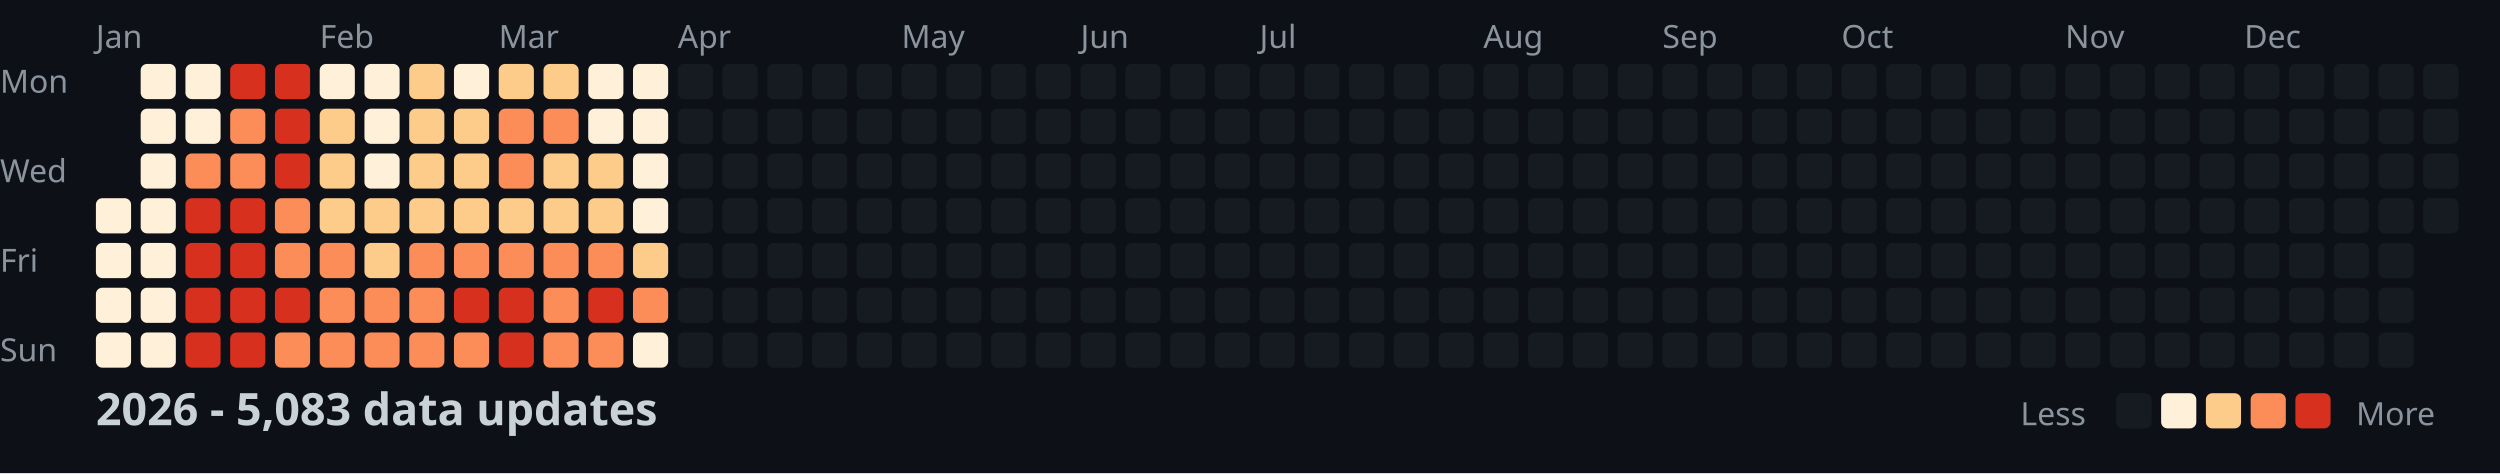
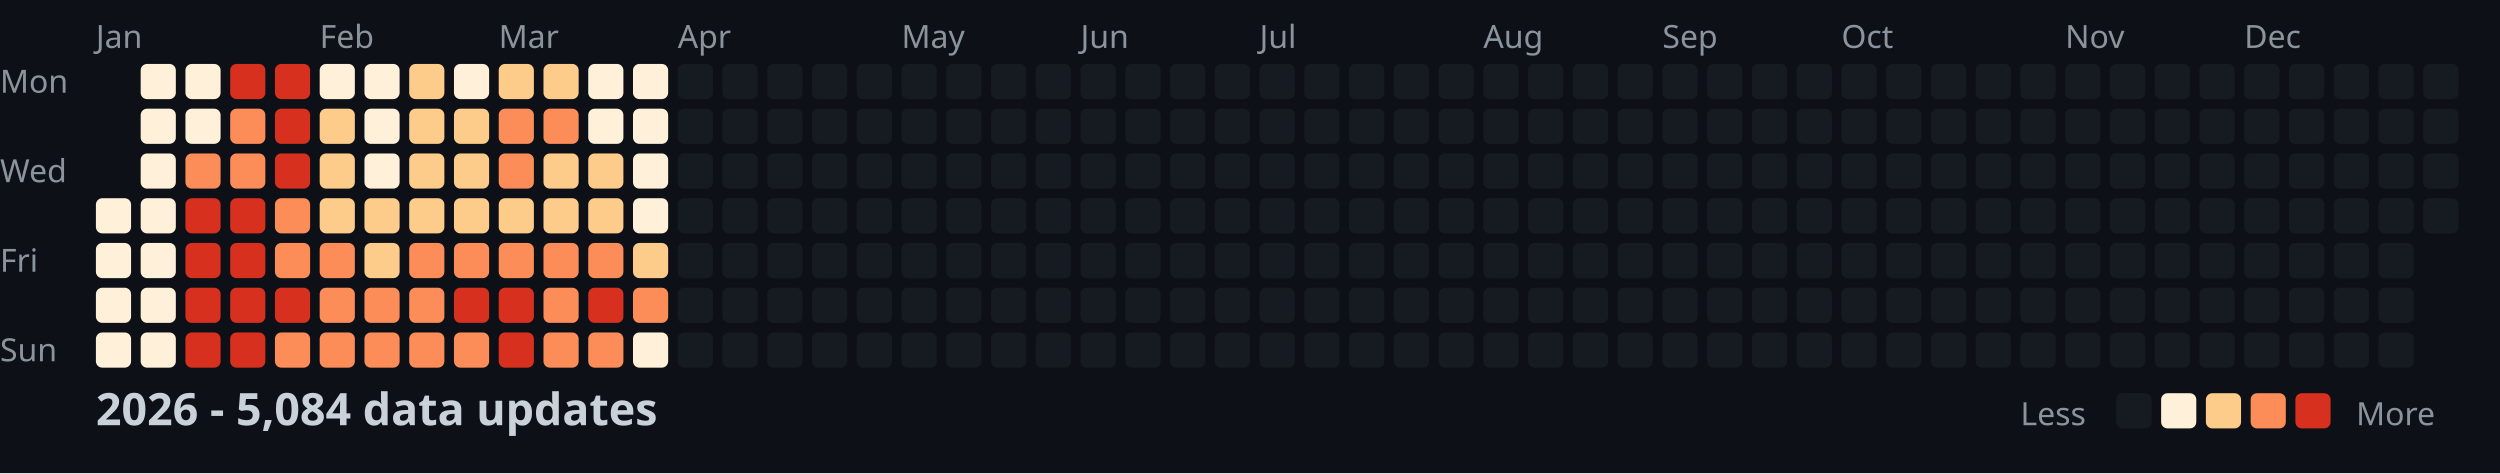
<svg xmlns="http://www.w3.org/2000/svg" width="782" height="148">
  <style>
    .month { font: 10px sans-serif; fill: #8b949e; }
    .day { font: 10px sans-serif; fill: #8b949e; }
    .title { font: bold 14px sans-serif; fill: #c9d1d9; }
    .legend { font: 10px sans-serif; fill: #8b949e; }
  </style>
  <rect width="100%" height="100%" fill="#0d1117" />
  <text x="0" y="29" class="day">Mon</text>
  <text x="0" y="57" class="day">Wed</text>
  <text x="0" y="85" class="day">Fri</text>
  <text x="0" y="113" class="day">Sun</text>
  <text x="30" y="15" class="month">Jan</text>
  <text x="100" y="15" class="month">Feb</text>
  <text x="156" y="15" class="month">Mar</text>
  <text x="212" y="15" class="month">Apr</text>
  <text x="282" y="15" class="month">May</text>
  <text x="338" y="15" class="month">Jun</text>
  <text x="394" y="15" class="month">Jul</text>
  <text x="464" y="15" class="month">Aug</text>
  <text x="520" y="15" class="month">Sep</text>
  <text x="576" y="15" class="month">Oct</text>
  <text x="646" y="15" class="month">Nov</text>
  <text x="702" y="15" class="month">Dec</text>
  <rect x="30" y="62" width="11" height="11" fill="#fef0d9" rx="2" />
  <rect x="30" y="76" width="11" height="11" fill="#fef0d9" rx="2" />
  <rect x="30" y="90" width="11" height="11" fill="#fef0d9" rx="2" />
  <rect x="30" y="104" width="11" height="11" fill="#fef0d9" rx="2" />
  <rect x="44" y="20" width="11" height="11" fill="#fef0d9" rx="2" />
  <rect x="44" y="34" width="11" height="11" fill="#fef0d9" rx="2" />
  <rect x="44" y="48" width="11" height="11" fill="#fef0d9" rx="2" />
  <rect x="44" y="62" width="11" height="11" fill="#fef0d9" rx="2" />
  <rect x="44" y="76" width="11" height="11" fill="#fef0d9" rx="2" />
  <rect x="44" y="90" width="11" height="11" fill="#fef0d9" rx="2" />
  <rect x="44" y="104" width="11" height="11" fill="#fef0d9" rx="2" />
  <rect x="58" y="20" width="11" height="11" fill="#fef0d9" rx="2" />
  <rect x="58" y="34" width="11" height="11" fill="#fef0d9" rx="2" />
  <rect x="58" y="48" width="11" height="11" fill="#fc8d59" rx="2" />
  <rect x="58" y="62" width="11" height="11" fill="#d7301f" rx="2" />
  <rect x="58" y="76" width="11" height="11" fill="#d7301f" rx="2" />
  <rect x="58" y="90" width="11" height="11" fill="#d7301f" rx="2" />
  <rect x="58" y="104" width="11" height="11" fill="#d7301f" rx="2" />
  <rect x="72" y="20" width="11" height="11" fill="#d7301f" rx="2" />
  <rect x="72" y="34" width="11" height="11" fill="#fc8d59" rx="2" />
  <rect x="72" y="48" width="11" height="11" fill="#fc8d59" rx="2" />
  <rect x="72" y="62" width="11" height="11" fill="#d7301f" rx="2" />
  <rect x="72" y="76" width="11" height="11" fill="#d7301f" rx="2" />
  <rect x="72" y="90" width="11" height="11" fill="#d7301f" rx="2" />
  <rect x="72" y="104" width="11" height="11" fill="#d7301f" rx="2" />
  <rect x="86" y="20" width="11" height="11" fill="#d7301f" rx="2" />
  <rect x="86" y="34" width="11" height="11" fill="#d7301f" rx="2" />
  <rect x="86" y="48" width="11" height="11" fill="#d7301f" rx="2" />
  <rect x="86" y="62" width="11" height="11" fill="#fc8d59" rx="2" />
  <rect x="86" y="76" width="11" height="11" fill="#fc8d59" rx="2" />
  <rect x="86" y="90" width="11" height="11" fill="#d7301f" rx="2" />
  <rect x="86" y="104" width="11" height="11" fill="#fc8d59" rx="2" />
  <rect x="100" y="20" width="11" height="11" fill="#fef0d9" rx="2" />
  <rect x="100" y="34" width="11" height="11" fill="#fdcc8a" rx="2" />
  <rect x="100" y="48" width="11" height="11" fill="#fdcc8a" rx="2" />
  <rect x="100" y="62" width="11" height="11" fill="#fdcc8a" rx="2" />
  <rect x="100" y="76" width="11" height="11" fill="#fc8d59" rx="2" />
  <rect x="100" y="90" width="11" height="11" fill="#fc8d59" rx="2" />
  <rect x="100" y="104" width="11" height="11" fill="#fc8d59" rx="2" />
  <rect x="114" y="20" width="11" height="11" fill="#fef0d9" rx="2" />
  <rect x="114" y="34" width="11" height="11" fill="#fef0d9" rx="2" />
  <rect x="114" y="48" width="11" height="11" fill="#fef0d9" rx="2" />
  <rect x="114" y="62" width="11" height="11" fill="#fdcc8a" rx="2" />
  <rect x="114" y="76" width="11" height="11" fill="#fdcc8a" rx="2" />
  <rect x="114" y="90" width="11" height="11" fill="#fc8d59" rx="2" />
  <rect x="114" y="104" width="11" height="11" fill="#fc8d59" rx="2" />
  <rect x="128" y="20" width="11" height="11" fill="#fdcc8a" rx="2" />
  <rect x="128" y="34" width="11" height="11" fill="#fdcc8a" rx="2" />
  <rect x="128" y="48" width="11" height="11" fill="#fdcc8a" rx="2" />
  <rect x="128" y="62" width="11" height="11" fill="#fdcc8a" rx="2" />
  <rect x="128" y="76" width="11" height="11" fill="#fc8d59" rx="2" />
  <rect x="128" y="90" width="11" height="11" fill="#fc8d59" rx="2" />
  <rect x="128" y="104" width="11" height="11" fill="#fc8d59" rx="2" />
  <rect x="142" y="20" width="11" height="11" fill="#fef0d9" rx="2" />
  <rect x="142" y="34" width="11" height="11" fill="#fdcc8a" rx="2" />
  <rect x="142" y="48" width="11" height="11" fill="#fdcc8a" rx="2" />
  <rect x="142" y="62" width="11" height="11" fill="#fdcc8a" rx="2" />
  <rect x="142" y="76" width="11" height="11" fill="#fc8d59" rx="2" />
  <rect x="142" y="90" width="11" height="11" fill="#d7301f" rx="2" />
  <rect x="142" y="104" width="11" height="11" fill="#fc8d59" rx="2" />
  <rect x="156" y="20" width="11" height="11" fill="#fdcc8a" rx="2" />
  <rect x="156" y="34" width="11" height="11" fill="#fc8d59" rx="2" />
  <rect x="156" y="48" width="11" height="11" fill="#fc8d59" rx="2" />
  <rect x="156" y="62" width="11" height="11" fill="#fdcc8a" rx="2" />
  <rect x="156" y="76" width="11" height="11" fill="#fc8d59" rx="2" />
  <rect x="156" y="90" width="11" height="11" fill="#d7301f" rx="2" />
  <rect x="156" y="104" width="11" height="11" fill="#d7301f" rx="2" />
  <rect x="170" y="20" width="11" height="11" fill="#fdcc8a" rx="2" />
  <rect x="170" y="34" width="11" height="11" fill="#fc8d59" rx="2" />
  <rect x="170" y="48" width="11" height="11" fill="#fdcc8a" rx="2" />
  <rect x="170" y="62" width="11" height="11" fill="#fdcc8a" rx="2" />
  <rect x="170" y="76" width="11" height="11" fill="#fc8d59" rx="2" />
  <rect x="170" y="90" width="11" height="11" fill="#fc8d59" rx="2" />
  <rect x="170" y="104" width="11" height="11" fill="#fc8d59" rx="2" />
  <rect x="184" y="20" width="11" height="11" fill="#fef0d9" rx="2" />
  <rect x="184" y="34" width="11" height="11" fill="#fef0d9" rx="2" />
  <rect x="184" y="48" width="11" height="11" fill="#fdcc8a" rx="2" />
  <rect x="184" y="62" width="11" height="11" fill="#fdcc8a" rx="2" />
  <rect x="184" y="76" width="11" height="11" fill="#fc8d59" rx="2" />
  <rect x="184" y="90" width="11" height="11" fill="#d7301f" rx="2" />
  <rect x="184" y="104" width="11" height="11" fill="#fc8d59" rx="2" />
  <rect x="198" y="20" width="11" height="11" fill="#fef0d9" rx="2" />
  <rect x="198" y="34" width="11" height="11" fill="#fef0d9" rx="2" />
  <rect x="198" y="48" width="11" height="11" fill="#fef0d9" rx="2" />
  <rect x="198" y="62" width="11" height="11" fill="#fef0d9" rx="2" />
  <rect x="198" y="76" width="11" height="11" fill="#fdcc8a" rx="2" />
  <rect x="198" y="90" width="11" height="11" fill="#fc8d59" rx="2" />
  <rect x="198" y="104" width="11" height="11" fill="#fef0d9" rx="2" />
  <rect x="212" y="20" width="11" height="11" fill="#161b22" rx="2" />
  <rect x="212" y="34" width="11" height="11" fill="#161b22" rx="2" />
  <rect x="212" y="48" width="11" height="11" fill="#161b22" rx="2" />
  <rect x="212" y="62" width="11" height="11" fill="#161b22" rx="2" />
  <rect x="212" y="76" width="11" height="11" fill="#161b22" rx="2" />
  <rect x="212" y="90" width="11" height="11" fill="#161b22" rx="2" />
  <rect x="212" y="104" width="11" height="11" fill="#161b22" rx="2" />
  <rect x="226" y="20" width="11" height="11" fill="#161b22" rx="2" />
  <rect x="226" y="34" width="11" height="11" fill="#161b22" rx="2" />
  <rect x="226" y="48" width="11" height="11" fill="#161b22" rx="2" />
  <rect x="226" y="62" width="11" height="11" fill="#161b22" rx="2" />
  <rect x="226" y="76" width="11" height="11" fill="#161b22" rx="2" />
  <rect x="226" y="90" width="11" height="11" fill="#161b22" rx="2" />
  <rect x="226" y="104" width="11" height="11" fill="#161b22" rx="2" />
  <rect x="240" y="20" width="11" height="11" fill="#161b22" rx="2" />
  <rect x="240" y="34" width="11" height="11" fill="#161b22" rx="2" />
  <rect x="240" y="48" width="11" height="11" fill="#161b22" rx="2" />
  <rect x="240" y="62" width="11" height="11" fill="#161b22" rx="2" />
  <rect x="240" y="76" width="11" height="11" fill="#161b22" rx="2" />
  <rect x="240" y="90" width="11" height="11" fill="#161b22" rx="2" />
  <rect x="240" y="104" width="11" height="11" fill="#161b22" rx="2" />
  <rect x="254" y="20" width="11" height="11" fill="#161b22" rx="2" />
  <rect x="254" y="34" width="11" height="11" fill="#161b22" rx="2" />
  <rect x="254" y="48" width="11" height="11" fill="#161b22" rx="2" />
  <rect x="254" y="62" width="11" height="11" fill="#161b22" rx="2" />
  <rect x="254" y="76" width="11" height="11" fill="#161b22" rx="2" />
  <rect x="254" y="90" width="11" height="11" fill="#161b22" rx="2" />
  <rect x="254" y="104" width="11" height="11" fill="#161b22" rx="2" />
  <rect x="268" y="20" width="11" height="11" fill="#161b22" rx="2" />
  <rect x="268" y="34" width="11" height="11" fill="#161b22" rx="2" />
  <rect x="268" y="48" width="11" height="11" fill="#161b22" rx="2" />
  <rect x="268" y="62" width="11" height="11" fill="#161b22" rx="2" />
  <rect x="268" y="76" width="11" height="11" fill="#161b22" rx="2" />
  <rect x="268" y="90" width="11" height="11" fill="#161b22" rx="2" />
  <rect x="268" y="104" width="11" height="11" fill="#161b22" rx="2" />
  <rect x="282" y="20" width="11" height="11" fill="#161b22" rx="2" />
  <rect x="282" y="34" width="11" height="11" fill="#161b22" rx="2" />
  <rect x="282" y="48" width="11" height="11" fill="#161b22" rx="2" />
  <rect x="282" y="62" width="11" height="11" fill="#161b22" rx="2" />
  <rect x="282" y="76" width="11" height="11" fill="#161b22" rx="2" />
  <rect x="282" y="90" width="11" height="11" fill="#161b22" rx="2" />
  <rect x="282" y="104" width="11" height="11" fill="#161b22" rx="2" />
  <rect x="296" y="20" width="11" height="11" fill="#161b22" rx="2" />
  <rect x="296" y="34" width="11" height="11" fill="#161b22" rx="2" />
  <rect x="296" y="48" width="11" height="11" fill="#161b22" rx="2" />
  <rect x="296" y="62" width="11" height="11" fill="#161b22" rx="2" />
  <rect x="296" y="76" width="11" height="11" fill="#161b22" rx="2" />
  <rect x="296" y="90" width="11" height="11" fill="#161b22" rx="2" />
  <rect x="296" y="104" width="11" height="11" fill="#161b22" rx="2" />
  <rect x="310" y="20" width="11" height="11" fill="#161b22" rx="2" />
  <rect x="310" y="34" width="11" height="11" fill="#161b22" rx="2" />
  <rect x="310" y="48" width="11" height="11" fill="#161b22" rx="2" />
  <rect x="310" y="62" width="11" height="11" fill="#161b22" rx="2" />
  <rect x="310" y="76" width="11" height="11" fill="#161b22" rx="2" />
  <rect x="310" y="90" width="11" height="11" fill="#161b22" rx="2" />
  <rect x="310" y="104" width="11" height="11" fill="#161b22" rx="2" />
  <rect x="324" y="20" width="11" height="11" fill="#161b22" rx="2" />
  <rect x="324" y="34" width="11" height="11" fill="#161b22" rx="2" />
  <rect x="324" y="48" width="11" height="11" fill="#161b22" rx="2" />
  <rect x="324" y="62" width="11" height="11" fill="#161b22" rx="2" />
  <rect x="324" y="76" width="11" height="11" fill="#161b22" rx="2" />
  <rect x="324" y="90" width="11" height="11" fill="#161b22" rx="2" />
  <rect x="324" y="104" width="11" height="11" fill="#161b22" rx="2" />
  <rect x="338" y="20" width="11" height="11" fill="#161b22" rx="2" />
  <rect x="338" y="34" width="11" height="11" fill="#161b22" rx="2" />
  <rect x="338" y="48" width="11" height="11" fill="#161b22" rx="2" />
  <rect x="338" y="62" width="11" height="11" fill="#161b22" rx="2" />
  <rect x="338" y="76" width="11" height="11" fill="#161b22" rx="2" />
  <rect x="338" y="90" width="11" height="11" fill="#161b22" rx="2" />
  <rect x="338" y="104" width="11" height="11" fill="#161b22" rx="2" />
  <rect x="352" y="20" width="11" height="11" fill="#161b22" rx="2" />
  <rect x="352" y="34" width="11" height="11" fill="#161b22" rx="2" />
  <rect x="352" y="48" width="11" height="11" fill="#161b22" rx="2" />
  <rect x="352" y="62" width="11" height="11" fill="#161b22" rx="2" />
  <rect x="352" y="76" width="11" height="11" fill="#161b22" rx="2" />
  <rect x="352" y="90" width="11" height="11" fill="#161b22" rx="2" />
  <rect x="352" y="104" width="11" height="11" fill="#161b22" rx="2" />
  <rect x="366" y="20" width="11" height="11" fill="#161b22" rx="2" />
  <rect x="366" y="34" width="11" height="11" fill="#161b22" rx="2" />
  <rect x="366" y="48" width="11" height="11" fill="#161b22" rx="2" />
  <rect x="366" y="62" width="11" height="11" fill="#161b22" rx="2" />
  <rect x="366" y="76" width="11" height="11" fill="#161b22" rx="2" />
  <rect x="366" y="90" width="11" height="11" fill="#161b22" rx="2" />
  <rect x="366" y="104" width="11" height="11" fill="#161b22" rx="2" />
  <rect x="380" y="20" width="11" height="11" fill="#161b22" rx="2" />
  <rect x="380" y="34" width="11" height="11" fill="#161b22" rx="2" />
  <rect x="380" y="48" width="11" height="11" fill="#161b22" rx="2" />
  <rect x="380" y="62" width="11" height="11" fill="#161b22" rx="2" />
  <rect x="380" y="76" width="11" height="11" fill="#161b22" rx="2" />
  <rect x="380" y="90" width="11" height="11" fill="#161b22" rx="2" />
  <rect x="380" y="104" width="11" height="11" fill="#161b22" rx="2" />
  <rect x="394" y="20" width="11" height="11" fill="#161b22" rx="2" />
  <rect x="394" y="34" width="11" height="11" fill="#161b22" rx="2" />
  <rect x="394" y="48" width="11" height="11" fill="#161b22" rx="2" />
  <rect x="394" y="62" width="11" height="11" fill="#161b22" rx="2" />
  <rect x="394" y="76" width="11" height="11" fill="#161b22" rx="2" />
  <rect x="394" y="90" width="11" height="11" fill="#161b22" rx="2" />
  <rect x="394" y="104" width="11" height="11" fill="#161b22" rx="2" />
  <rect x="408" y="20" width="11" height="11" fill="#161b22" rx="2" />
  <rect x="408" y="34" width="11" height="11" fill="#161b22" rx="2" />
  <rect x="408" y="48" width="11" height="11" fill="#161b22" rx="2" />
  <rect x="408" y="62" width="11" height="11" fill="#161b22" rx="2" />
  <rect x="408" y="76" width="11" height="11" fill="#161b22" rx="2" />
  <rect x="408" y="90" width="11" height="11" fill="#161b22" rx="2" />
  <rect x="408" y="104" width="11" height="11" fill="#161b22" rx="2" />
  <rect x="422" y="20" width="11" height="11" fill="#161b22" rx="2" />
  <rect x="422" y="34" width="11" height="11" fill="#161b22" rx="2" />
  <rect x="422" y="48" width="11" height="11" fill="#161b22" rx="2" />
  <rect x="422" y="62" width="11" height="11" fill="#161b22" rx="2" />
  <rect x="422" y="76" width="11" height="11" fill="#161b22" rx="2" />
  <rect x="422" y="90" width="11" height="11" fill="#161b22" rx="2" />
  <rect x="422" y="104" width="11" height="11" fill="#161b22" rx="2" />
  <rect x="436" y="20" width="11" height="11" fill="#161b22" rx="2" />
  <rect x="436" y="34" width="11" height="11" fill="#161b22" rx="2" />
  <rect x="436" y="48" width="11" height="11" fill="#161b22" rx="2" />
  <rect x="436" y="62" width="11" height="11" fill="#161b22" rx="2" />
  <rect x="436" y="76" width="11" height="11" fill="#161b22" rx="2" />
  <rect x="436" y="90" width="11" height="11" fill="#161b22" rx="2" />
  <rect x="436" y="104" width="11" height="11" fill="#161b22" rx="2" />
  <rect x="450" y="20" width="11" height="11" fill="#161b22" rx="2" />
  <rect x="450" y="34" width="11" height="11" fill="#161b22" rx="2" />
  <rect x="450" y="48" width="11" height="11" fill="#161b22" rx="2" />
  <rect x="450" y="62" width="11" height="11" fill="#161b22" rx="2" />
  <rect x="450" y="76" width="11" height="11" fill="#161b22" rx="2" />
  <rect x="450" y="90" width="11" height="11" fill="#161b22" rx="2" />
  <rect x="450" y="104" width="11" height="11" fill="#161b22" rx="2" />
  <rect x="464" y="20" width="11" height="11" fill="#161b22" rx="2" />
  <rect x="464" y="34" width="11" height="11" fill="#161b22" rx="2" />
  <rect x="464" y="48" width="11" height="11" fill="#161b22" rx="2" />
  <rect x="464" y="62" width="11" height="11" fill="#161b22" rx="2" />
  <rect x="464" y="76" width="11" height="11" fill="#161b22" rx="2" />
  <rect x="464" y="90" width="11" height="11" fill="#161b22" rx="2" />
  <rect x="464" y="104" width="11" height="11" fill="#161b22" rx="2" />
  <rect x="478" y="20" width="11" height="11" fill="#161b22" rx="2" />
  <rect x="478" y="34" width="11" height="11" fill="#161b22" rx="2" />
  <rect x="478" y="48" width="11" height="11" fill="#161b22" rx="2" />
  <rect x="478" y="62" width="11" height="11" fill="#161b22" rx="2" />
  <rect x="478" y="76" width="11" height="11" fill="#161b22" rx="2" />
  <rect x="478" y="90" width="11" height="11" fill="#161b22" rx="2" />
  <rect x="478" y="104" width="11" height="11" fill="#161b22" rx="2" />
  <rect x="492" y="20" width="11" height="11" fill="#161b22" rx="2" />
  <rect x="492" y="34" width="11" height="11" fill="#161b22" rx="2" />
  <rect x="492" y="48" width="11" height="11" fill="#161b22" rx="2" />
  <rect x="492" y="62" width="11" height="11" fill="#161b22" rx="2" />
  <rect x="492" y="76" width="11" height="11" fill="#161b22" rx="2" />
  <rect x="492" y="90" width="11" height="11" fill="#161b22" rx="2" />
  <rect x="492" y="104" width="11" height="11" fill="#161b22" rx="2" />
  <rect x="506" y="20" width="11" height="11" fill="#161b22" rx="2" />
  <rect x="506" y="34" width="11" height="11" fill="#161b22" rx="2" />
  <rect x="506" y="48" width="11" height="11" fill="#161b22" rx="2" />
  <rect x="506" y="62" width="11" height="11" fill="#161b22" rx="2" />
  <rect x="506" y="76" width="11" height="11" fill="#161b22" rx="2" />
  <rect x="506" y="90" width="11" height="11" fill="#161b22" rx="2" />
  <rect x="506" y="104" width="11" height="11" fill="#161b22" rx="2" />
  <rect x="520" y="20" width="11" height="11" fill="#161b22" rx="2" />
  <rect x="520" y="34" width="11" height="11" fill="#161b22" rx="2" />
  <rect x="520" y="48" width="11" height="11" fill="#161b22" rx="2" />
  <rect x="520" y="62" width="11" height="11" fill="#161b22" rx="2" />
  <rect x="520" y="76" width="11" height="11" fill="#161b22" rx="2" />
  <rect x="520" y="90" width="11" height="11" fill="#161b22" rx="2" />
  <rect x="520" y="104" width="11" height="11" fill="#161b22" rx="2" />
  <rect x="534" y="20" width="11" height="11" fill="#161b22" rx="2" />
  <rect x="534" y="34" width="11" height="11" fill="#161b22" rx="2" />
  <rect x="534" y="48" width="11" height="11" fill="#161b22" rx="2" />
  <rect x="534" y="62" width="11" height="11" fill="#161b22" rx="2" />
  <rect x="534" y="76" width="11" height="11" fill="#161b22" rx="2" />
  <rect x="534" y="90" width="11" height="11" fill="#161b22" rx="2" />
  <rect x="534" y="104" width="11" height="11" fill="#161b22" rx="2" />
  <rect x="548" y="20" width="11" height="11" fill="#161b22" rx="2" />
  <rect x="548" y="34" width="11" height="11" fill="#161b22" rx="2" />
  <rect x="548" y="48" width="11" height="11" fill="#161b22" rx="2" />
  <rect x="548" y="62" width="11" height="11" fill="#161b22" rx="2" />
  <rect x="548" y="76" width="11" height="11" fill="#161b22" rx="2" />
  <rect x="548" y="90" width="11" height="11" fill="#161b22" rx="2" />
  <rect x="548" y="104" width="11" height="11" fill="#161b22" rx="2" />
  <rect x="562" y="20" width="11" height="11" fill="#161b22" rx="2" />
  <rect x="562" y="34" width="11" height="11" fill="#161b22" rx="2" />
  <rect x="562" y="48" width="11" height="11" fill="#161b22" rx="2" />
  <rect x="562" y="62" width="11" height="11" fill="#161b22" rx="2" />
  <rect x="562" y="76" width="11" height="11" fill="#161b22" rx="2" />
  <rect x="562" y="90" width="11" height="11" fill="#161b22" rx="2" />
  <rect x="562" y="104" width="11" height="11" fill="#161b22" rx="2" />
  <rect x="576" y="20" width="11" height="11" fill="#161b22" rx="2" />
  <rect x="576" y="34" width="11" height="11" fill="#161b22" rx="2" />
  <rect x="576" y="48" width="11" height="11" fill="#161b22" rx="2" />
  <rect x="576" y="62" width="11" height="11" fill="#161b22" rx="2" />
  <rect x="576" y="76" width="11" height="11" fill="#161b22" rx="2" />
  <rect x="576" y="90" width="11" height="11" fill="#161b22" rx="2" />
  <rect x="576" y="104" width="11" height="11" fill="#161b22" rx="2" />
  <rect x="590" y="20" width="11" height="11" fill="#161b22" rx="2" />
  <rect x="590" y="34" width="11" height="11" fill="#161b22" rx="2" />
  <rect x="590" y="48" width="11" height="11" fill="#161b22" rx="2" />
  <rect x="590" y="62" width="11" height="11" fill="#161b22" rx="2" />
  <rect x="590" y="76" width="11" height="11" fill="#161b22" rx="2" />
  <rect x="590" y="90" width="11" height="11" fill="#161b22" rx="2" />
  <rect x="590" y="104" width="11" height="11" fill="#161b22" rx="2" />
  <rect x="604" y="20" width="11" height="11" fill="#161b22" rx="2" />
  <rect x="604" y="34" width="11" height="11" fill="#161b22" rx="2" />
  <rect x="604" y="48" width="11" height="11" fill="#161b22" rx="2" />
  <rect x="604" y="62" width="11" height="11" fill="#161b22" rx="2" />
  <rect x="604" y="76" width="11" height="11" fill="#161b22" rx="2" />
  <rect x="604" y="90" width="11" height="11" fill="#161b22" rx="2" />
  <rect x="604" y="104" width="11" height="11" fill="#161b22" rx="2" />
  <rect x="618" y="20" width="11" height="11" fill="#161b22" rx="2" />
  <rect x="618" y="34" width="11" height="11" fill="#161b22" rx="2" />
  <rect x="618" y="48" width="11" height="11" fill="#161b22" rx="2" />
  <rect x="618" y="62" width="11" height="11" fill="#161b22" rx="2" />
  <rect x="618" y="76" width="11" height="11" fill="#161b22" rx="2" />
  <rect x="618" y="90" width="11" height="11" fill="#161b22" rx="2" />
  <rect x="618" y="104" width="11" height="11" fill="#161b22" rx="2" />
  <rect x="632" y="20" width="11" height="11" fill="#161b22" rx="2" />
  <rect x="632" y="34" width="11" height="11" fill="#161b22" rx="2" />
  <rect x="632" y="48" width="11" height="11" fill="#161b22" rx="2" />
  <rect x="632" y="62" width="11" height="11" fill="#161b22" rx="2" />
  <rect x="632" y="76" width="11" height="11" fill="#161b22" rx="2" />
  <rect x="632" y="90" width="11" height="11" fill="#161b22" rx="2" />
  <rect x="632" y="104" width="11" height="11" fill="#161b22" rx="2" />
  <rect x="646" y="20" width="11" height="11" fill="#161b22" rx="2" />
  <rect x="646" y="34" width="11" height="11" fill="#161b22" rx="2" />
  <rect x="646" y="48" width="11" height="11" fill="#161b22" rx="2" />
  <rect x="646" y="62" width="11" height="11" fill="#161b22" rx="2" />
  <rect x="646" y="76" width="11" height="11" fill="#161b22" rx="2" />
  <rect x="646" y="90" width="11" height="11" fill="#161b22" rx="2" />
  <rect x="646" y="104" width="11" height="11" fill="#161b22" rx="2" />
  <rect x="660" y="20" width="11" height="11" fill="#161b22" rx="2" />
  <rect x="660" y="34" width="11" height="11" fill="#161b22" rx="2" />
  <rect x="660" y="48" width="11" height="11" fill="#161b22" rx="2" />
  <rect x="660" y="62" width="11" height="11" fill="#161b22" rx="2" />
  <rect x="660" y="76" width="11" height="11" fill="#161b22" rx="2" />
  <rect x="660" y="90" width="11" height="11" fill="#161b22" rx="2" />
  <rect x="660" y="104" width="11" height="11" fill="#161b22" rx="2" />
  <rect x="674" y="20" width="11" height="11" fill="#161b22" rx="2" />
  <rect x="674" y="34" width="11" height="11" fill="#161b22" rx="2" />
  <rect x="674" y="48" width="11" height="11" fill="#161b22" rx="2" />
  <rect x="674" y="62" width="11" height="11" fill="#161b22" rx="2" />
  <rect x="674" y="76" width="11" height="11" fill="#161b22" rx="2" />
  <rect x="674" y="90" width="11" height="11" fill="#161b22" rx="2" />
  <rect x="674" y="104" width="11" height="11" fill="#161b22" rx="2" />
  <rect x="688" y="20" width="11" height="11" fill="#161b22" rx="2" />
  <rect x="688" y="34" width="11" height="11" fill="#161b22" rx="2" />
  <rect x="688" y="48" width="11" height="11" fill="#161b22" rx="2" />
  <rect x="688" y="62" width="11" height="11" fill="#161b22" rx="2" />
  <rect x="688" y="76" width="11" height="11" fill="#161b22" rx="2" />
  <rect x="688" y="90" width="11" height="11" fill="#161b22" rx="2" />
  <rect x="688" y="104" width="11" height="11" fill="#161b22" rx="2" />
  <rect x="702" y="20" width="11" height="11" fill="#161b22" rx="2" />
  <rect x="702" y="34" width="11" height="11" fill="#161b22" rx="2" />
  <rect x="702" y="48" width="11" height="11" fill="#161b22" rx="2" />
  <rect x="702" y="62" width="11" height="11" fill="#161b22" rx="2" />
  <rect x="702" y="76" width="11" height="11" fill="#161b22" rx="2" />
  <rect x="702" y="90" width="11" height="11" fill="#161b22" rx="2" />
  <rect x="702" y="104" width="11" height="11" fill="#161b22" rx="2" />
  <rect x="716" y="20" width="11" height="11" fill="#161b22" rx="2" />
  <rect x="716" y="34" width="11" height="11" fill="#161b22" rx="2" />
  <rect x="716" y="48" width="11" height="11" fill="#161b22" rx="2" />
  <rect x="716" y="62" width="11" height="11" fill="#161b22" rx="2" />
  <rect x="716" y="76" width="11" height="11" fill="#161b22" rx="2" />
  <rect x="716" y="90" width="11" height="11" fill="#161b22" rx="2" />
  <rect x="716" y="104" width="11" height="11" fill="#161b22" rx="2" />
  <rect x="730" y="20" width="11" height="11" fill="#161b22" rx="2" />
  <rect x="730" y="34" width="11" height="11" fill="#161b22" rx="2" />
  <rect x="730" y="48" width="11" height="11" fill="#161b22" rx="2" />
  <rect x="730" y="62" width="11" height="11" fill="#161b22" rx="2" />
  <rect x="730" y="76" width="11" height="11" fill="#161b22" rx="2" />
  <rect x="730" y="90" width="11" height="11" fill="#161b22" rx="2" />
  <rect x="730" y="104" width="11" height="11" fill="#161b22" rx="2" />
  <rect x="744" y="20" width="11" height="11" fill="#161b22" rx="2" />
  <rect x="744" y="34" width="11" height="11" fill="#161b22" rx="2" />
  <rect x="744" y="48" width="11" height="11" fill="#161b22" rx="2" />
  <rect x="744" y="62" width="11" height="11" fill="#161b22" rx="2" />
  <rect x="744" y="76" width="11" height="11" fill="#161b22" rx="2" />
  <rect x="744" y="90" width="11" height="11" fill="#161b22" rx="2" />
  <rect x="744" y="104" width="11" height="11" fill="#161b22" rx="2" />
  <rect x="758" y="20" width="11" height="11" fill="#161b22" rx="2" />
  <rect x="758" y="34" width="11" height="11" fill="#161b22" rx="2" />
  <rect x="758" y="48" width="11" height="11" fill="#161b22" rx="2" />
  <rect x="758" y="62" width="11" height="11" fill="#161b22" rx="2" />
-   <text x="30" y="133" class="title">2026 - 5,083 data updates</text>
+   <text x="30" y="133" class="title">2026 - 5,084 data updates</text>
  <text x="632" y="133" class="legend">Less</text>
  <rect x="662" y="123" width="11" height="11" fill="#161b22" rx="2" />
  <rect x="676" y="123" width="11" height="11" fill="#fef0d9" rx="2" />
  <rect x="690" y="123" width="11" height="11" fill="#fdcc8a" rx="2" />
  <rect x="704" y="123" width="11" height="11" fill="#fc8d59" rx="2" />
  <rect x="718" y="123" width="11" height="11" fill="#d7301f" rx="2" />
  <text x="737" y="133" class="legend">More</text>
</svg>
